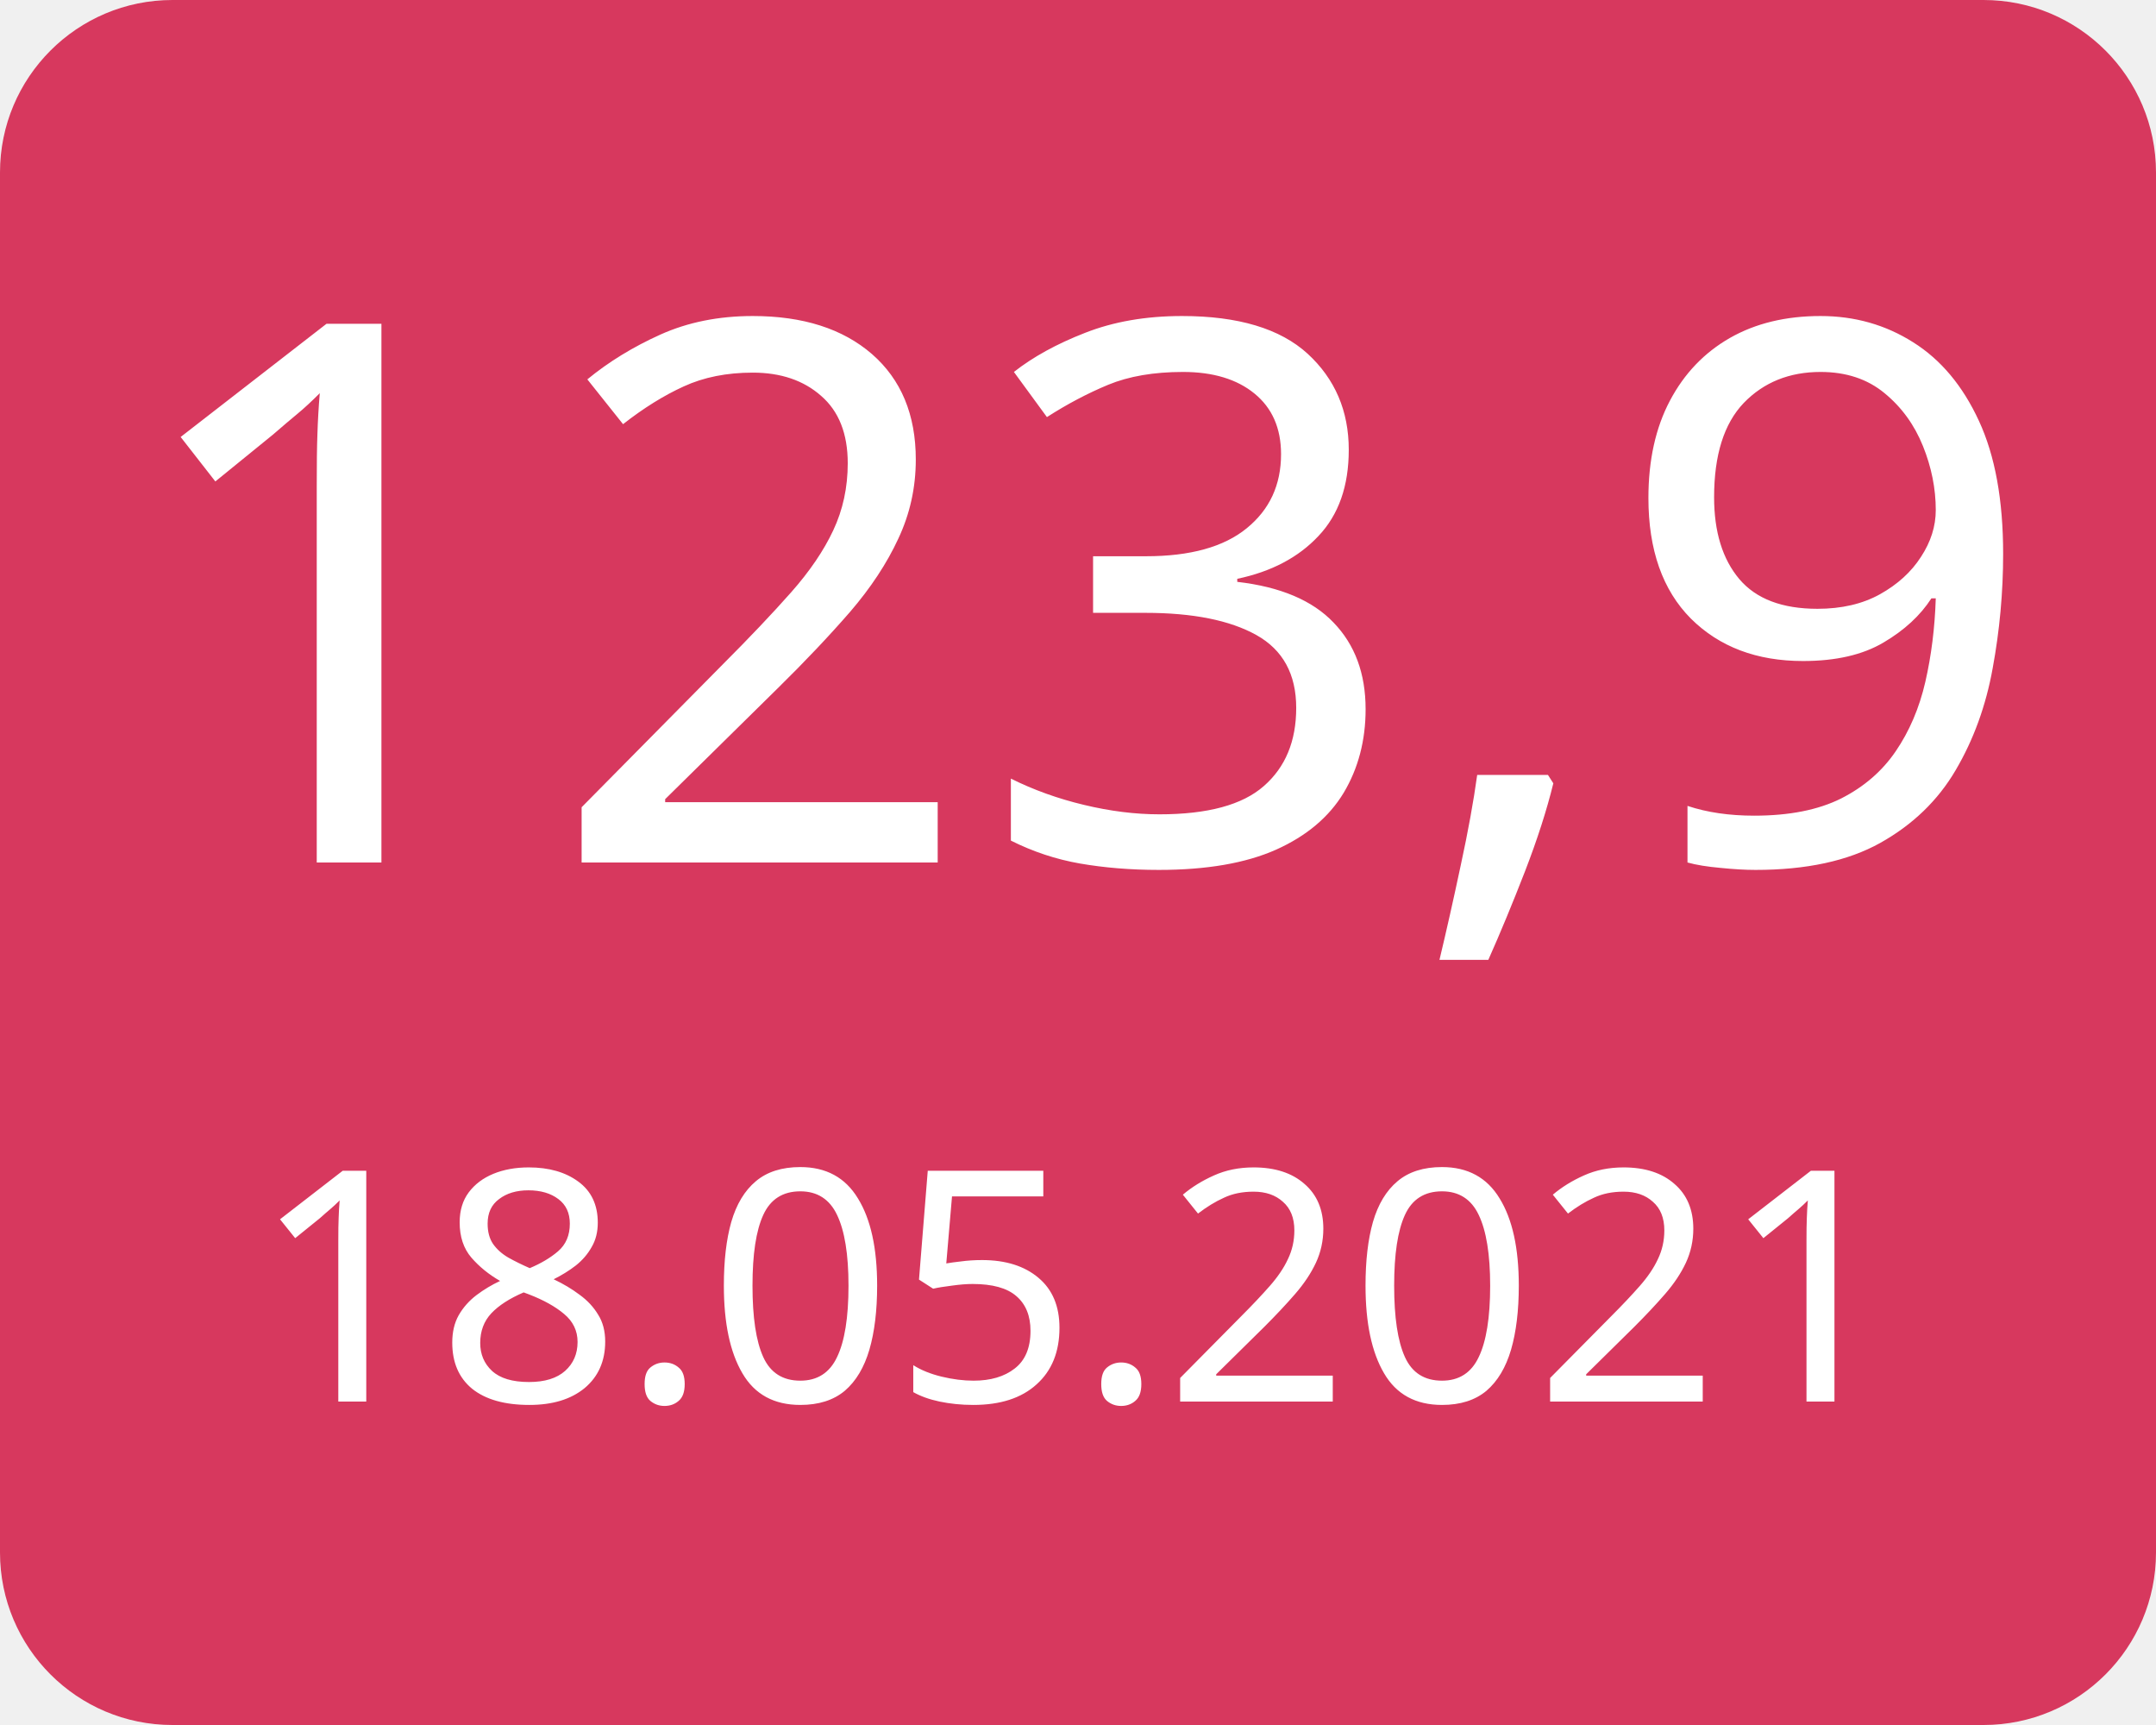
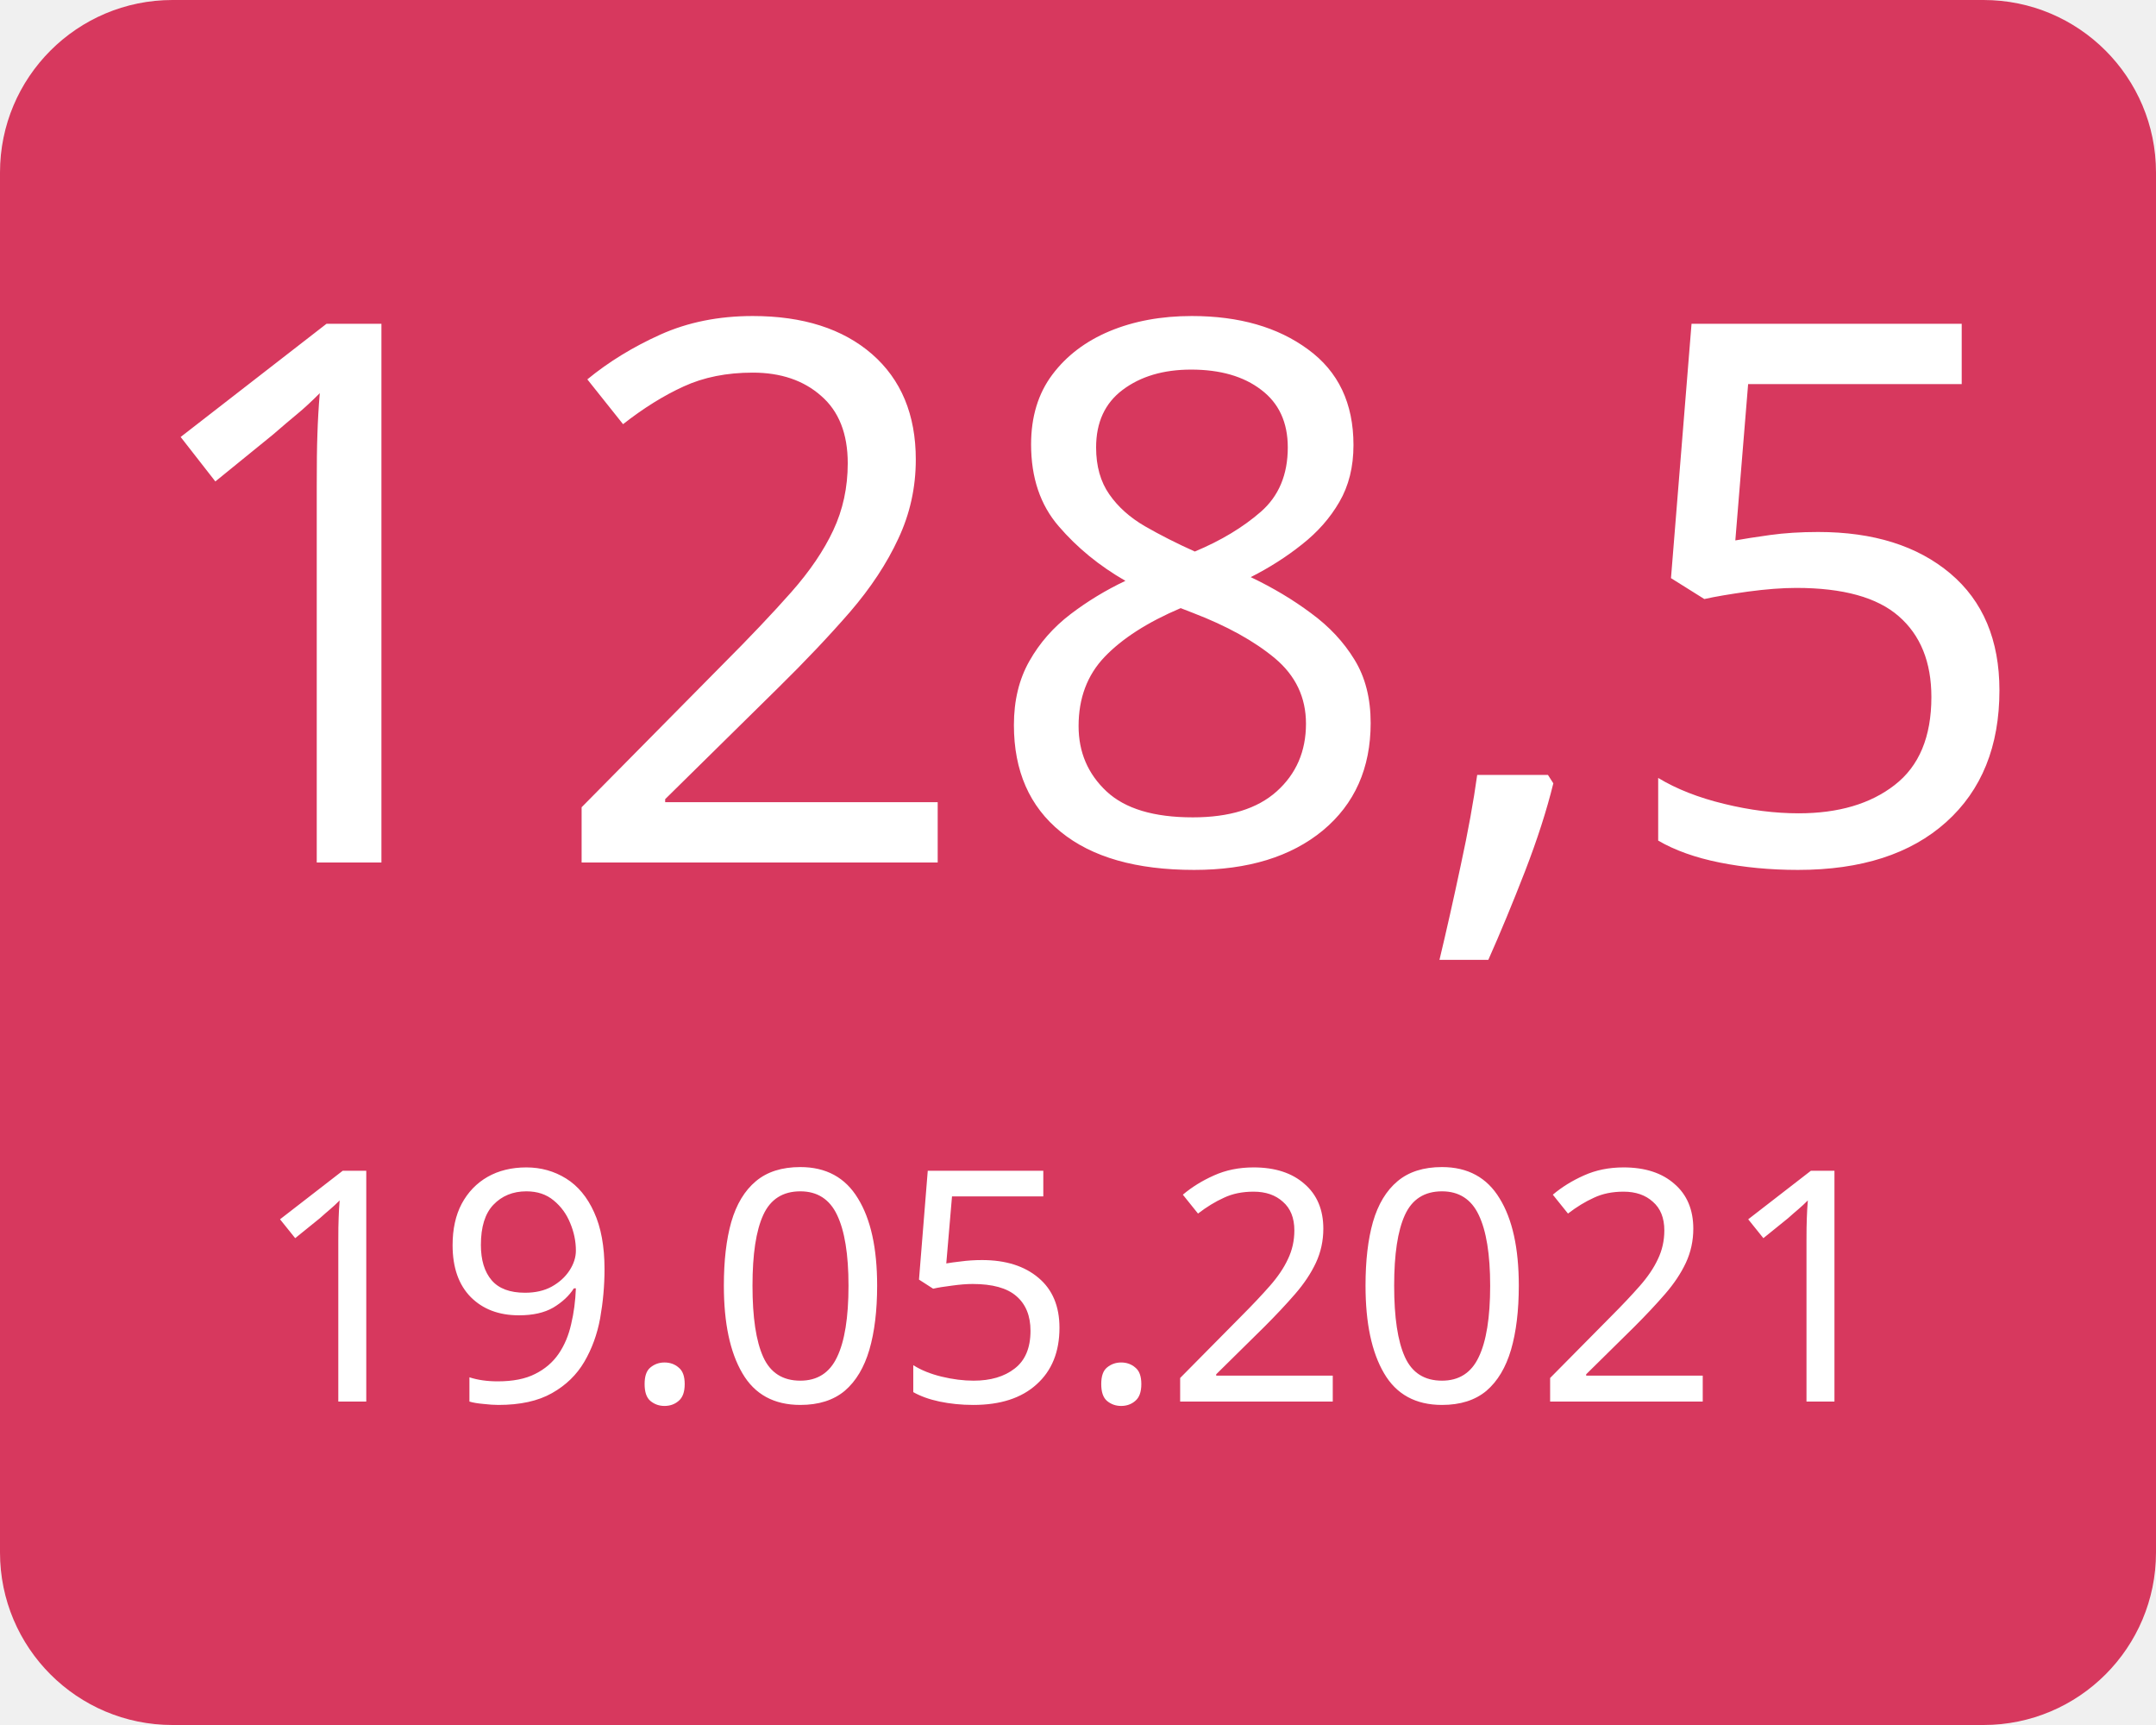
<svg xmlns="http://www.w3.org/2000/svg" width="100" height="80">
  <g>
    <rect x="0" y="0" width="100" height="80" fill="#d7385e" rx="8" ry="8" />
-     <text x="50" y="40" font-family="Verdana" text-anchor="middle" font-size="35" fill="white">123,9</text>
-     <text x="50" y="65" font-family="Verdana" text-anchor="middle" font-size="15" fill="white">18.05.2021</text>
+     <text x="50" y="40" font-family="Verdana" text-anchor="middle" font-size="35" fill="white">128,5</text>
+     <text x="50" y="65" font-family="Verdana" text-anchor="middle" font-size="15" fill="white">19.05.2021</text>
  </g>
</svg>
